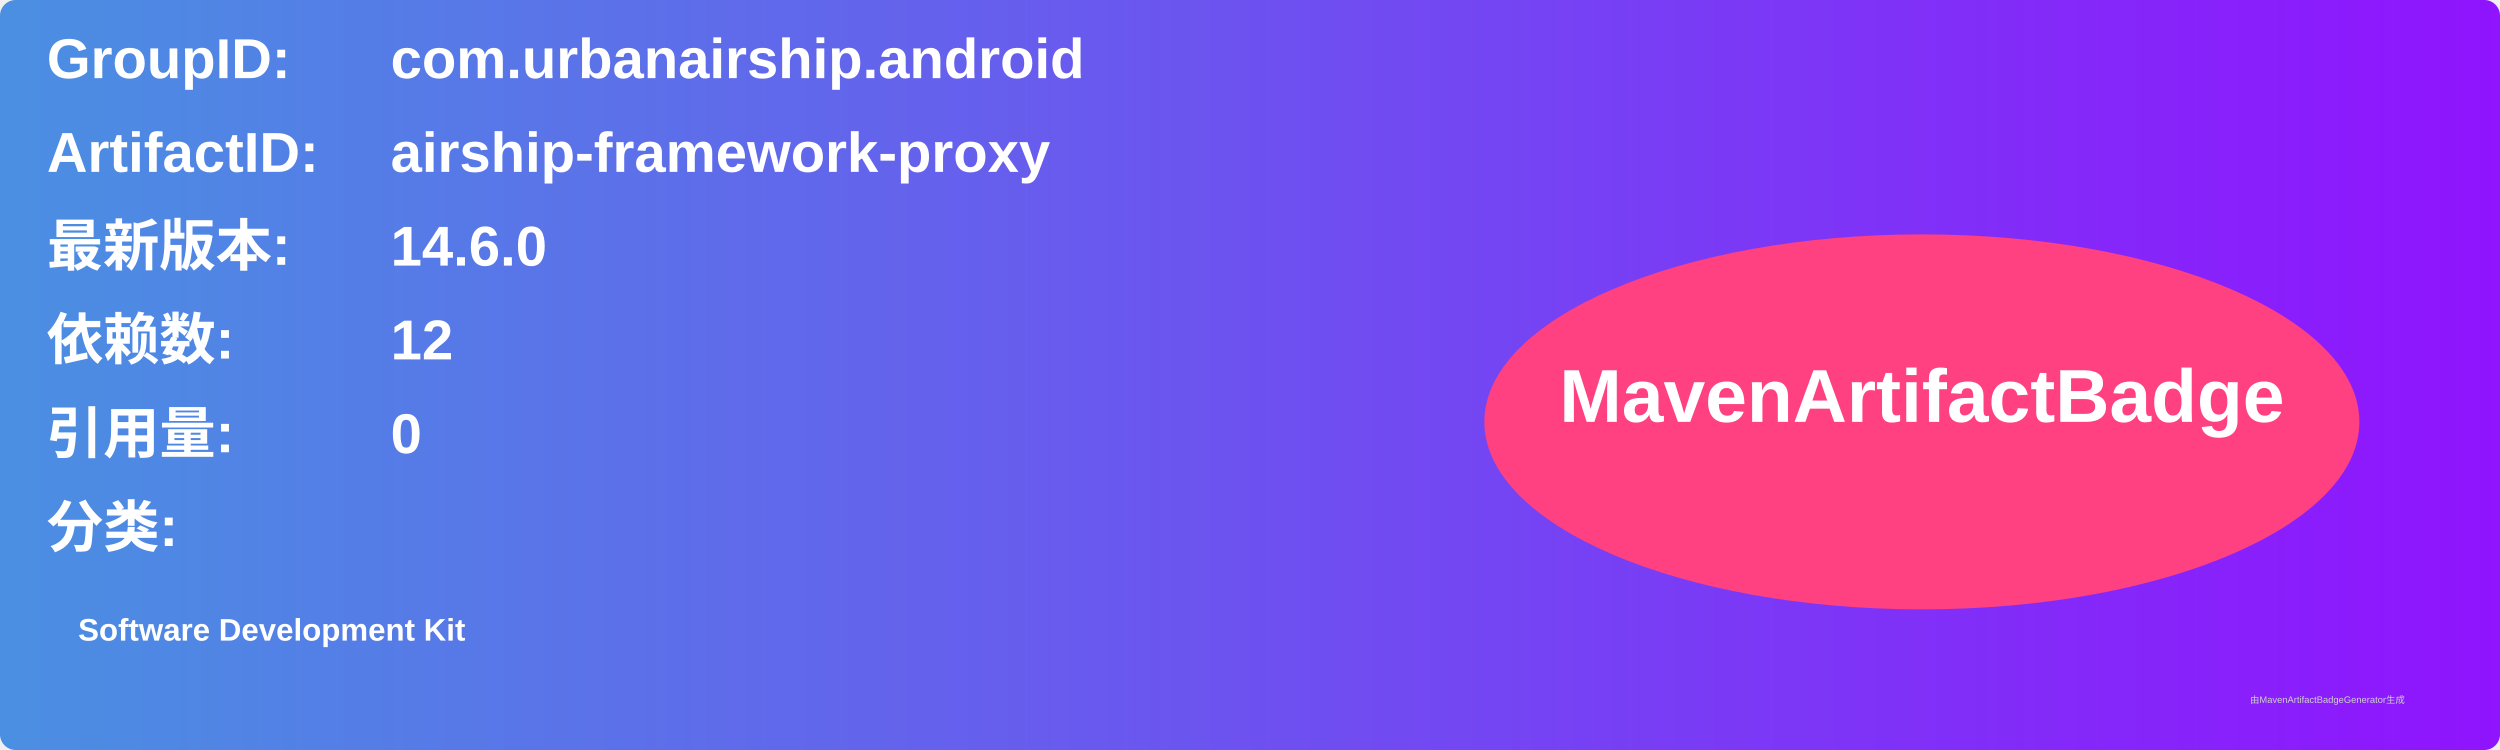
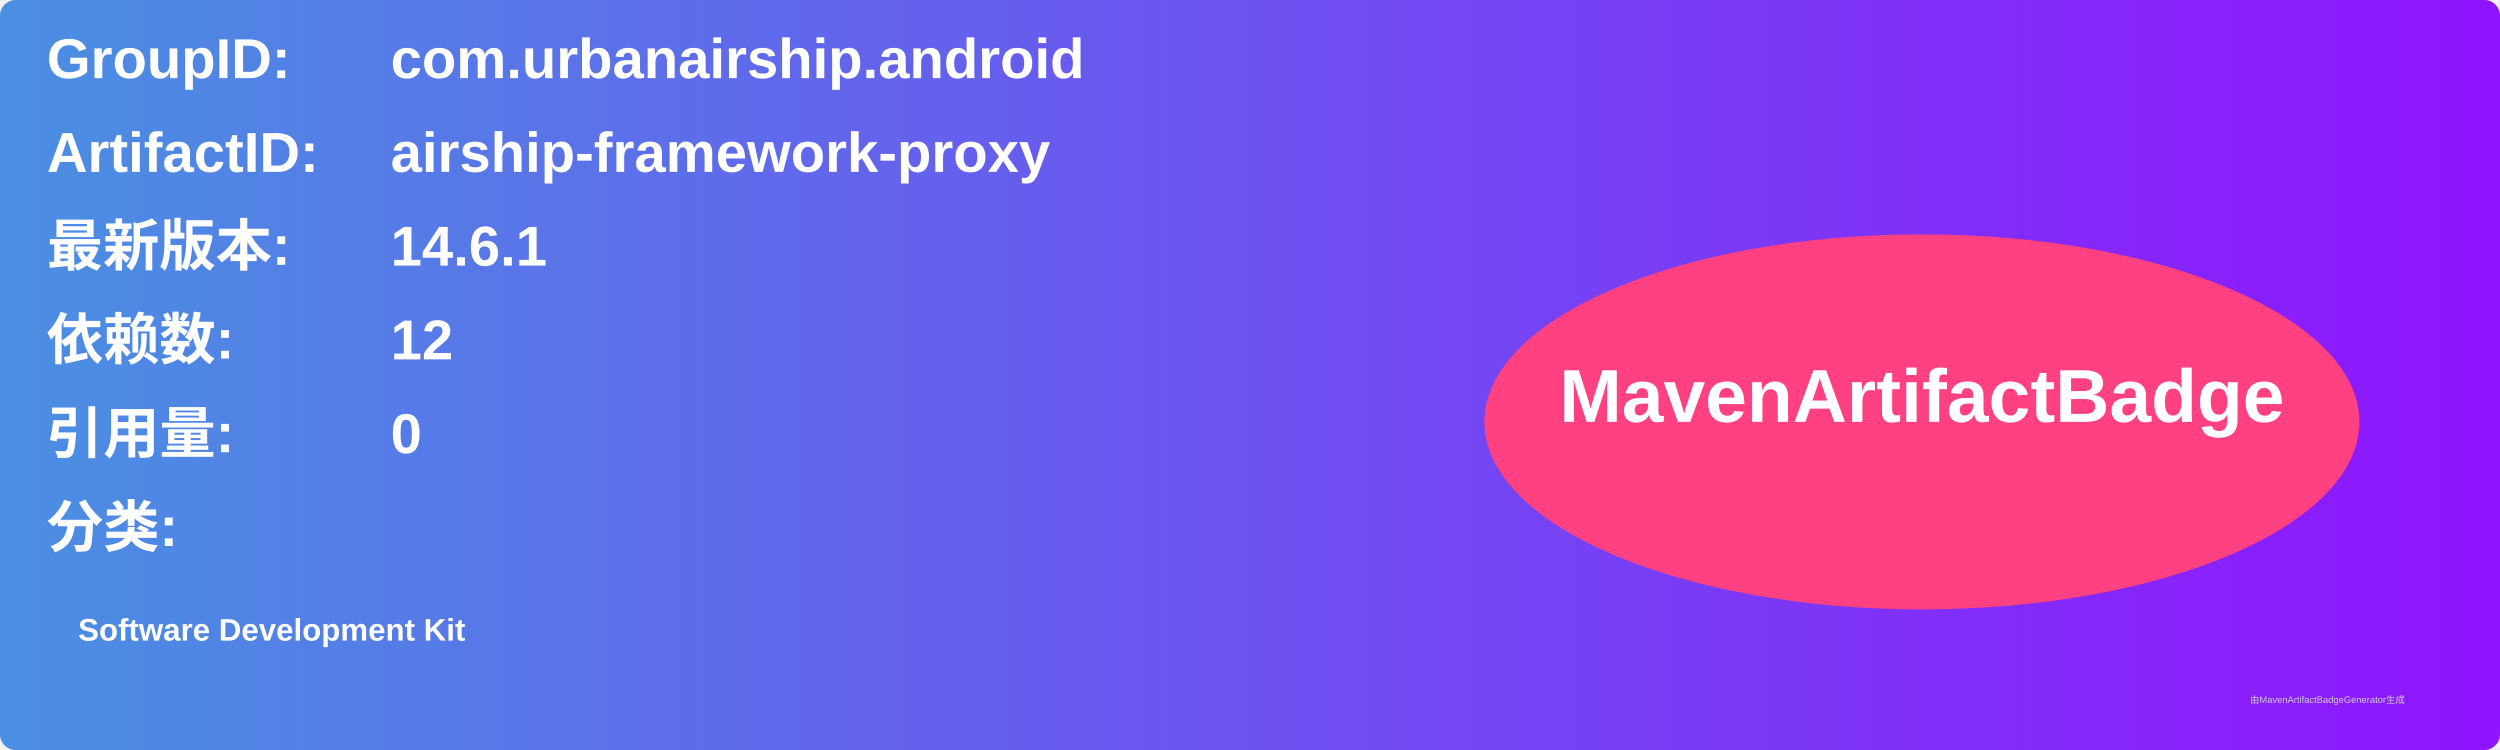
<svg xmlns="http://www.w3.org/2000/svg" width="800" height="240" viewBox="0 0 800 240">
  <linearGradient id="grad" x1="0%" y1="0%" x2="100%" y2="0%">
    <stop offset="0%" stop-color="#4a90e2" />
    <stop offset="100%" stop-color="#9013fe" />
  </linearGradient>
  <rect width="100%" height="100%" rx="5" ry="5" fill="url(#grad)" />
  <g transform="translate(15, 15)">
    <text x="0" y="10" font-family="Arial" font-size="18" fill="white" font-weight="bold" width="260">GroupID:</text>
    <text x="110" y="10" font-family="Arial" font-size="18" fill="white" font-weight="bold" width="460">com.urbanairship.android</text>
    <text x="0" y="40" font-family="Arial" font-size="18" fill="white" font-weight="bold" width="260">ArtifactID:</text>
    <text x="110" y="40" font-family="Arial" font-size="18" fill="white" font-weight="bold" width="460">airship-framework-proxy</text>
    <text x="0" y="70" font-family="Arial" font-size="18" fill="white" font-weight="bold">最新版本:</text>
    <text x="110" y="70" font-family="Arial" font-size="18" fill="white" font-weight="bold">
-       <tspan font-weight="bold">14.6.0</tspan>
+       <tspan font-weight="bold">14.6.1</tspan>
    </text>
    <text x="0" y="100" font-family="Arial" font-size="18" fill="white" font-weight="bold">依赖数: </text>
    <text x="110" y="100" font-family="Arial" font-size="18" fill="white">
      <tspan font-weight="bold">12</tspan>
    </text>
    <text x="0" y="130" font-family="Arial" font-size="18" fill="white" font-weight="bold">引用量: </text>
    <text x="110" y="130" font-family="Arial" font-size="18" fill="white">
      <tspan font-weight="bold">0</tspan>
    </text>
    <text x="0" y="160" font-family="Arial" font-size="18" fill="white" font-weight="bold">分类:</text>
    <text x="10" y="190" font-family="Arial" font-size="10" fill="white">
      <tspan font-weight="bold">Software Development Kit</tspan>
    </text>
    <ellipse cx="600" cy="120" rx="140" ry="60" fill="#ff4081" />
    <text x="600" y="120" text-anchor="middle" font-family="Arial" font-size="24" fill="white" font-weight="bold">MavenArtifactBadge</text>
  </g>
  <text x="720" y="225" font-family="Arial" font-size="3" fill="#d0d0d0">由MavenArtifactBadgeGenerator生成</text>
</svg>
